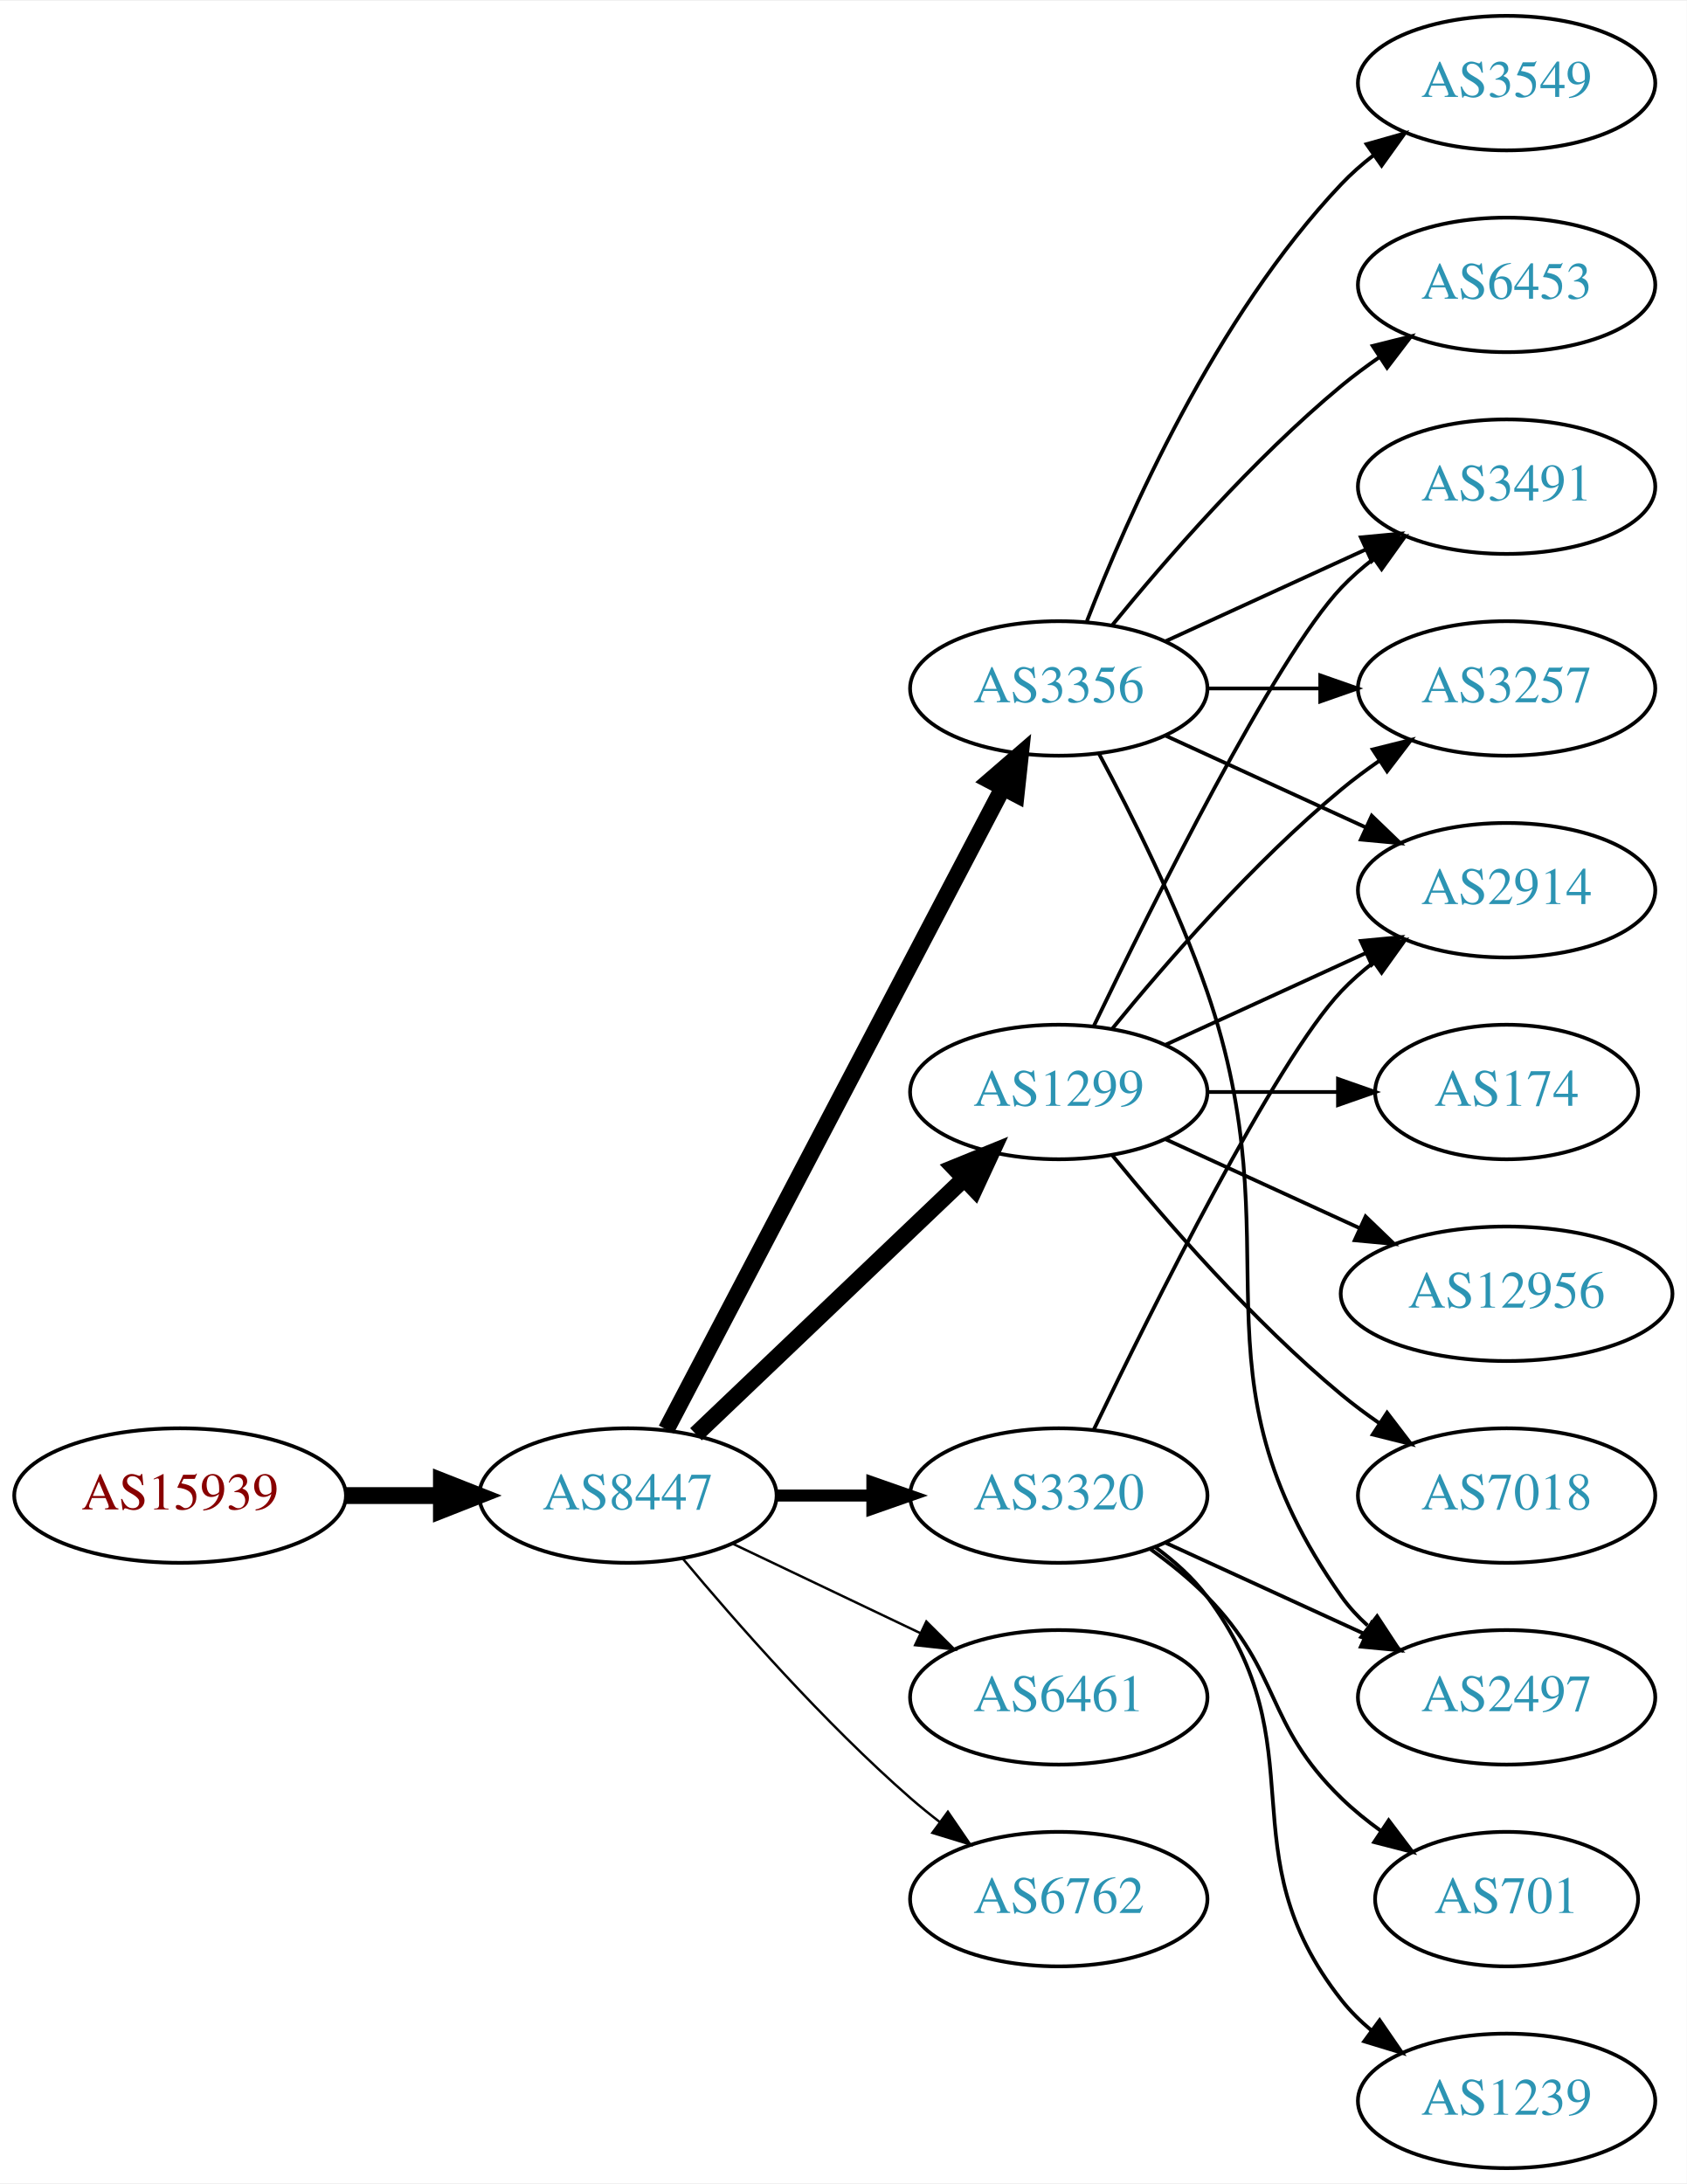
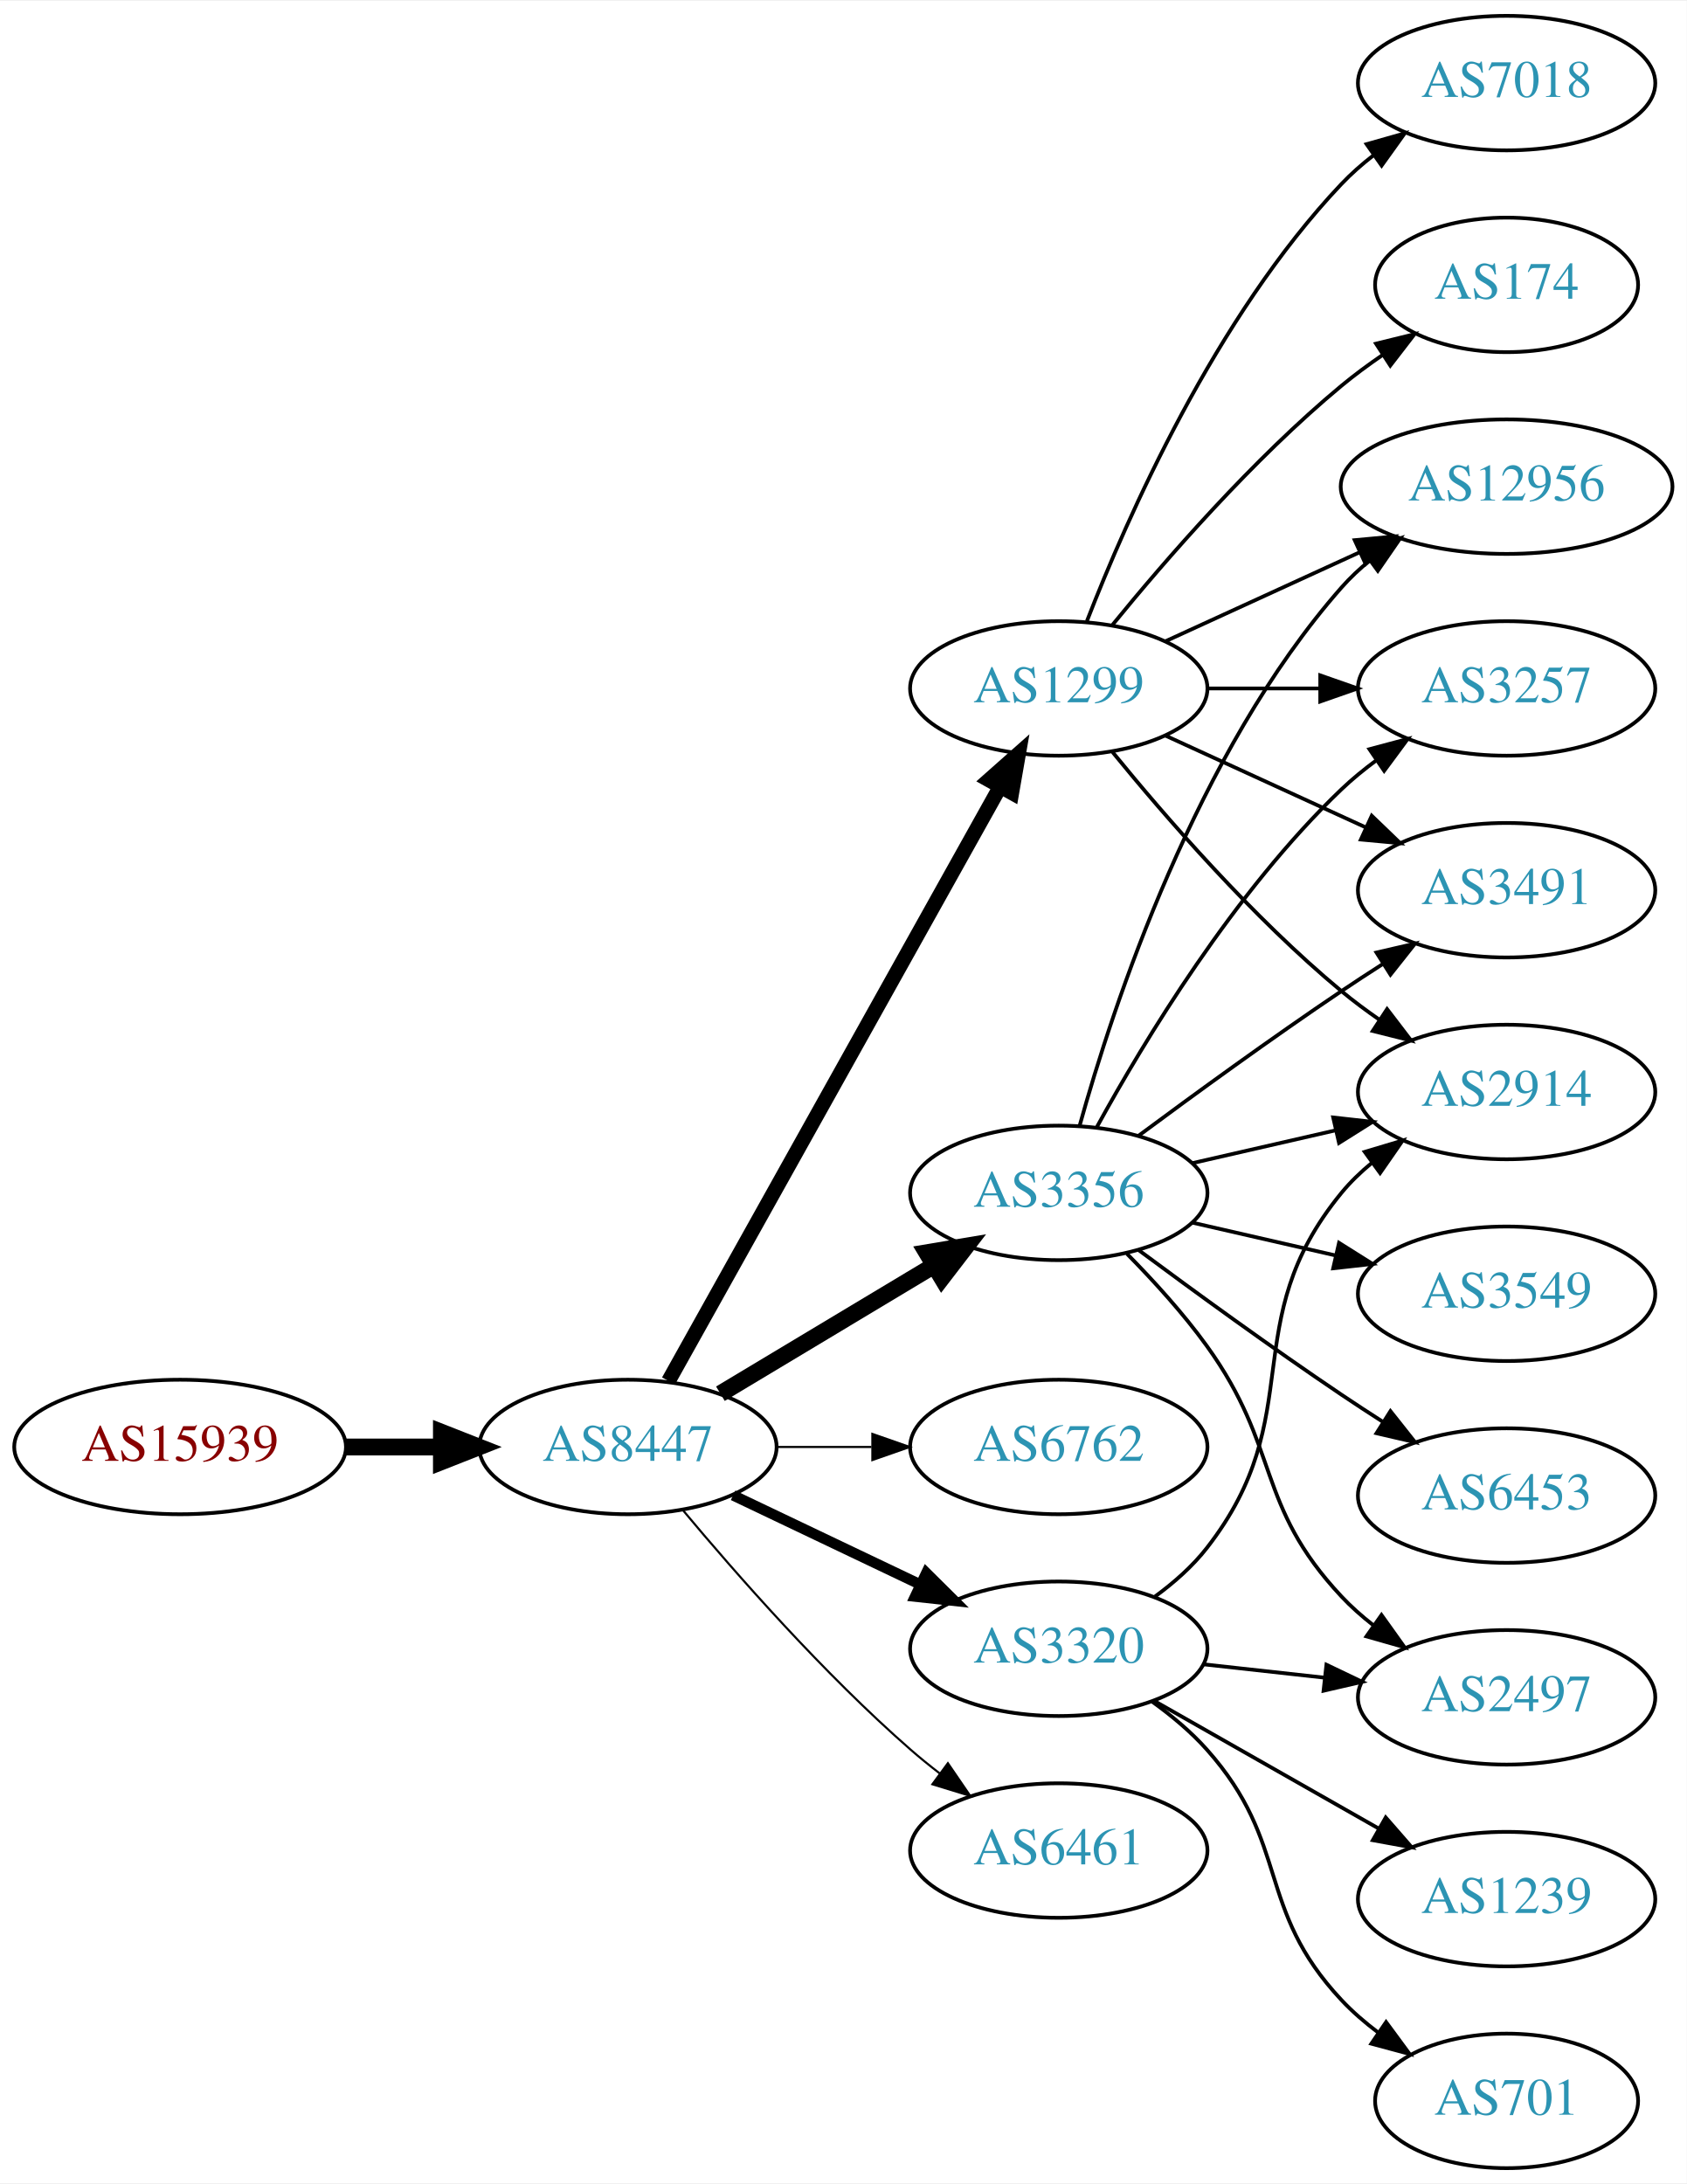
<svg xmlns="http://www.w3.org/2000/svg" xmlns:xlink="http://www.w3.org/1999/xlink" width="451pt" height="584pt" viewBox="0.00 0.00 451.37 584.00">
  <g id="graph0" class="graph" transform="scale(1 1) rotate(0) translate(4 580)">
    <polygon fill="white" stroke="none" points="-4,4 -4,-580 447.37,-580 447.37,4 -4,4" />
    <g id="node1" class="node">
      <g id="a_node1">
        <a xlink:href="/asn/15939" xlink:title="AS15939 ~ DELOITTEAT-AS [AT]">
-           <ellipse fill="#ffffff" stroke="black" cx="44.196" cy="-180" rx="44.393" ry="18" />
-           <text text-anchor="middle" x="44.196" y="-176.3" font-family="Times,serif" font-size="14.00" fill="#880000">AS15939</text>
+           <ellipse fill="#ffffff" stroke="black" cx="44.196" cy="-193" rx="44.393" ry="18" />
+           <text text-anchor="middle" x="44.196" y="-189.3" font-family="Times,serif" font-size="14.00" fill="#880000">AS15939</text>
        </a>
      </g>
    </g>
    <g id="node2" class="node">
      <g id="a_node2">
        <a xlink:href="/asn/8447" xlink:title="AS8447 ~ A1 Telekom Austria AG [AT]">
-           <ellipse fill="#ffffff" stroke="black" cx="164.039" cy="-180" rx="39.794" ry="18" />
-           <text text-anchor="middle" x="164.039" y="-176.3" font-family="Times,serif" font-size="14.00" fill="#2c94b3">AS8447</text>
+           <ellipse fill="#ffffff" stroke="black" cx="164.039" cy="-193" rx="39.794" ry="18" />
+           <text text-anchor="middle" x="164.039" y="-189.3" font-family="Times,serif" font-size="14.00" fill="#2c94b3">AS8447</text>
        </a>
      </g>
    </g>
    <g id="edge1" class="edge">
-       <path fill="none" stroke="black" stroke-width="4.5" d="M88.407,-180C96.72,-180 105.482,-180 113.965,-180" />
-       <polygon fill="black" stroke="black" stroke-width="4.5" points="114.123,-183.938 124.123,-180 114.123,-176.063 114.123,-183.938" />
+       <path fill="none" stroke="black" stroke-width="4.5" d="M88.407,-193C96.72,-193 105.482,-193 113.965,-193" />
+       <polygon fill="black" stroke="black" stroke-width="4.5" points="114.123,-196.938 124.123,-193 114.123,-189.063 114.123,-196.938" />
    </g>
    <g id="node3" class="node">
      <g id="a_node3">
-         <a xlink:href="/asn/3356" xlink:title="AS3356 ~ Level 3 Parent, LLC [US]">
+         <a xlink:href="/asn/1299" xlink:title="AS1299 ~ Telia Carrier [EU]">
          <ellipse fill="#ffffff" stroke="black" cx="279.332" cy="-396" rx="39.794" ry="18" />
-           <text text-anchor="middle" x="279.332" y="-392.3" font-family="Times,serif" font-size="14.00" fill="#2c94b3">AS3356</text>
+           <text text-anchor="middle" x="279.332" y="-392.3" font-family="Times,serif" font-size="14.00" fill="#2c94b3">AS1299</text>
        </a>
      </g>
    </g>
    <g id="edge2" class="edge">
-       <path fill="none" stroke="black" stroke-width="4.5" d="M174.31,-197.676C194.151,-235.505 240.829,-324.499 264.316,-369.278" />
-       <polygon fill="black" stroke="black" stroke-width="4.5" points="260.959,-371.356 269.091,-378.383 267.933,-367.698 260.959,-371.356" />
+       <path fill="none" stroke="black" stroke-width="3.938" d="M174.894,-210.66C194.864,-246.442 240.192,-327.661 263.652,-369.697" />
+       <polygon fill="black" stroke="black" stroke-width="3.938" points="260.65,-371.499 268.579,-378.526 266.762,-368.088 260.65,-371.499" />
    </g>
    <g id="node4" class="node">
      <g id="a_node4">
-         <a xlink:href="/asn/6461" xlink:title="AS6461 ~ Zayo Bandwidth [US]">
-           <ellipse fill="#ffffff" stroke="black" cx="279.332" cy="-126" rx="39.794" ry="18" />
-           <text text-anchor="middle" x="279.332" y="-122.3" font-family="Times,serif" font-size="14.00" fill="#2c94b3">AS6461</text>
+         <a xlink:href="/asn/3356" xlink:title="AS3356 ~ Level 3 Parent, LLC [US]">
+           <ellipse fill="#ffffff" stroke="black" cx="279.332" cy="-261" rx="39.794" ry="18" />
+           <text text-anchor="middle" x="279.332" y="-257.3" font-family="Times,serif" font-size="14.00" fill="#2c94b3">AS3356</text>
        </a>
      </g>
    </g>
    <g id="edge3" class="edge">
-       <path fill="none" stroke="black" stroke-width="0.643" d="M192.175,-167.066C207.169,-159.919 225.99,-150.948 242.213,-143.215" />
-       <polygon fill="black" stroke="black" stroke-width="0.643" points="243.895,-146.291 251.417,-138.829 240.884,-139.972 243.895,-146.291" />
+       <path fill="none" stroke="black" stroke-width="4.5" d="M188.789,-207.255C205.405,-217.229 227.801,-230.671 246.038,-241.617" />
+       <polygon fill="black" stroke="black" stroke-width="4.5" points="244.012,-244.993 254.613,-246.764 248.065,-238.241 244.012,-244.993" />
    </g>
    <g id="node5" class="node">
      <g id="a_node5">
-         <a xlink:href="/asn/1299" xlink:title="AS1299 ~ Telia Carrier [EU]">
-           <ellipse fill="#ffffff" stroke="black" cx="279.332" cy="-288" rx="39.794" ry="18" />
-           <text text-anchor="middle" x="279.332" y="-284.3" font-family="Times,serif" font-size="14.00" fill="#2c94b3">AS1299</text>
+         <a xlink:href="/asn/6762" xlink:title="AS6762 ~ TELECOM ITALIA SPARKLE S.p.A. [IT]">
+           <ellipse fill="#ffffff" stroke="black" cx="279.332" cy="-193" rx="39.794" ry="18" />
+           <text text-anchor="middle" x="279.332" y="-189.3" font-family="Times,serif" font-size="14.00" fill="#2c94b3">AS6762</text>
        </a>
      </g>
    </g>
    <g id="edge4" class="edge">
-       <path fill="none" stroke="black" stroke-width="4.5" d="M182.245,-196.403C201.321,-214.587 232.241,-244.063 253.838,-264.651" />
-       <polygon fill="black" stroke="black" stroke-width="4.5" points="251.379,-267.747 261.334,-271.797 256.813,-262.047 251.379,-267.747" />
+       <path fill="none" stroke="black" stroke-width="0.562" d="M203.711,-193C211.914,-193 220.678,-193 229.21,-193" />
+       <polygon fill="black" stroke="black" stroke-width="0.562" points="229.449,-196.5 239.449,-193 229.449,-189.5 229.449,-196.5" />
    </g>
    <g id="node6" class="node">
      <g id="a_node6">
        <a xlink:href="/asn/3320" xlink:title="AS3320 ~ DTAG [DE]">
-           <ellipse fill="#ffffff" stroke="black" cx="279.332" cy="-180" rx="39.794" ry="18" />
-           <text text-anchor="middle" x="279.332" y="-176.3" font-family="Times,serif" font-size="14.00" fill="#2c94b3">AS3320</text>
+           <ellipse fill="#ffffff" stroke="black" cx="279.332" cy="-139" rx="39.794" ry="18" />
+           <text text-anchor="middle" x="279.332" y="-135.3" font-family="Times,serif" font-size="14.00" fill="#2c94b3">AS3320</text>
        </a>
      </g>
    </g>
    <g id="edge5" class="edge">
-       <path fill="none" stroke="black" stroke-width="3.214" d="M203.711,-180C211.914,-180 220.678,-180 229.21,-180" />
-       <polygon fill="black" stroke="black" stroke-width="3.214" points="229.449,-183.5 239.449,-180 229.449,-176.5 229.449,-183.5" />
+       <path fill="none" stroke="black" stroke-width="2.812" d="M192.175,-180.066C207.169,-172.919 225.99,-163.948 242.213,-156.215" />
+       <polygon fill="black" stroke="black" stroke-width="2.812" points="243.895,-159.291 251.417,-151.829 240.884,-152.972 243.895,-159.291" />
    </g>
    <g id="node7" class="node">
      <g id="a_node7">
-         <a xlink:href="/asn/6762" xlink:title="AS6762 ~ TELECOM ITALIA SPARKLE S.p.A. [IT]">
-           <ellipse fill="#ffffff" stroke="black" cx="279.332" cy="-72" rx="39.794" ry="18" />
-           <text text-anchor="middle" x="279.332" y="-68.3" font-family="Times,serif" font-size="14.00" fill="#2c94b3">AS6762</text>
+         <a xlink:href="/asn/6461" xlink:title="AS6461 ~ Zayo Bandwidth [US]">
+           <ellipse fill="#ffffff" stroke="black" cx="279.332" cy="-85" rx="39.794" ry="18" />
+           <text text-anchor="middle" x="279.332" y="-81.3" font-family="Times,serif" font-size="14.00" fill="#2c94b3">AS6461</text>
        </a>
      </g>
    </g>
    <g id="edge6" class="edge">
-       <path fill="none" stroke="black" stroke-width="0.643" d="M178.669,-163.183C192.951,-146.071 216.498,-119.255 239.685,-99 242.151,-96.846 244.789,-94.706 247.487,-92.628" />
-       <polygon fill="black" stroke="black" stroke-width="0.643" points="249.66,-95.375 255.641,-86.63 245.512,-89.736 249.66,-95.375" />
+       <path fill="none" stroke="black" stroke-width="0.562" d="M178.669,-176.183C192.951,-159.071 216.498,-132.255 239.685,-112 242.151,-109.846 244.789,-107.706 247.487,-105.628" />
+       <polygon fill="black" stroke="black" stroke-width="0.562" points="249.66,-108.375 255.641,-99.63 245.512,-102.736 249.66,-108.375" />
    </g>
    <g id="node8" class="node">
      <g id="a_node8">
-         <a xlink:href="/asn/6453" xlink:title="AS6453 ~ TATA COMMUNICATIONS (AMERICA) INC [US]">
-           <ellipse fill="#ffffff" stroke="black" cx="399.174" cy="-504" rx="39.794" ry="18" />
-           <text text-anchor="middle" x="399.174" y="-500.3" font-family="Times,serif" font-size="14.00" fill="#2c94b3">AS6453</text>
-         </a>
-       </g>
-     </g>
-     <g id="edge7" class="edge">
-       <path fill="none" stroke="black" d="M293.751,-413.065C307.865,-430.375 331.28,-457.345 354.978,-477 358.194,-479.668 361.695,-482.27 365.265,-484.741" />
-       <polygon fill="black" stroke="black" points="363.343,-487.666 373.622,-490.236 367.189,-481.817 363.343,-487.666" />
+         <a xlink:href="/asn/2914" xlink:title="AS2914 ~ NTT America, Inc. [US]">
+           <ellipse fill="#ffffff" stroke="black" cx="399.174" cy="-288" rx="39.794" ry="18" />
+           <text text-anchor="middle" x="399.174" y="-284.3" font-family="Times,serif" font-size="14.00" fill="#2c94b3">AS2914</text>
+         </a>
+       </g>
+     </g>
+     <g id="edge16" class="edge">
+       <path fill="none" stroke="black" d="M293.751,-378.935C307.865,-361.625 331.28,-334.655 354.978,-315 358.194,-312.332 361.695,-309.73 365.265,-307.259" />
+       <polygon fill="black" stroke="black" points="367.189,-310.183 373.622,-301.764 363.343,-304.334 367.189,-310.183" />
    </g>
    <g id="node9" class="node">
      <g id="a_node9">
-         <a xlink:href="/asn/3549" xlink:title="AS3549 ~ Level 3 Parent, LLC [US]">
+         <a xlink:href="/asn/12956" xlink:title="AS12956 ~ TELXIUS [ES]">
+           <ellipse fill="#ffffff" stroke="black" cx="399.174" cy="-450" rx="44.393" ry="18" />
+           <text text-anchor="middle" x="399.174" y="-446.3" font-family="Times,serif" font-size="14.00" fill="#2c94b3">AS12956</text>
+         </a>
+       </g>
+     </g>
+     <g id="edge18" class="edge">
+       <path fill="none" stroke="black" d="M307.96,-408.661C323.458,-415.762 343.025,-424.728 359.971,-432.494" />
+       <polygon fill="black" stroke="black" points="358.525,-435.681 369.074,-436.665 361.441,-429.317 358.525,-435.681" />
+     </g>
+     <g id="node13" class="node">
+       <g id="a_node13">
+         <a xlink:href="/asn/3257" xlink:title="AS3257 ~ GTT [DE]">
+           <ellipse fill="#ffffff" stroke="black" cx="399.174" cy="-396" rx="39.794" ry="18" />
+           <text text-anchor="middle" x="399.174" y="-392.3" font-family="Times,serif" font-size="14.00" fill="#2c94b3">AS3257</text>
+         </a>
+       </g>
+     </g>
+     <g id="edge19" class="edge">
+       <path fill="none" stroke="black" d="M319.244,-396C328.798,-396 339.147,-396 349.11,-396" />
+       <polygon fill="black" stroke="black" points="349.302,-399.5 359.302,-396 349.302,-392.5 349.302,-399.5" />
+     </g>
+     <g id="node14" class="node">
+       <g id="a_node14">
+         <a xlink:href="/asn/3491" xlink:title="AS3491 ~ PCCW Global, Inc. [US]">
+           <ellipse fill="#ffffff" stroke="black" cx="399.174" cy="-342" rx="39.794" ry="18" />
+           <text text-anchor="middle" x="399.174" y="-338.3" font-family="Times,serif" font-size="14.00" fill="#2c94b3">AS3491</text>
+         </a>
+       </g>
+     </g>
+     <g id="edge15" class="edge">
+       <path fill="none" stroke="black" d="M307.96,-383.339C323.917,-376.027 344.188,-366.739 361.471,-358.819" />
+       <polygon fill="black" stroke="black" points="363.085,-361.929 370.718,-354.581 360.169,-355.565 363.085,-361.929" />
+     </g>
+     <g id="node15" class="node">
+       <g id="a_node15">
+         <a xlink:href="/asn/174" xlink:title="AS174 ~ Cogent Communications [US]">
+           <ellipse fill="#ffffff" stroke="black" cx="399.174" cy="-504" rx="35.194" ry="18" />
+           <text text-anchor="middle" x="399.174" y="-500.3" font-family="Times,serif" font-size="14.00" fill="#2c94b3">AS174</text>
+         </a>
+       </g>
+     </g>
+     <g id="edge14" class="edge">
+       <path fill="none" stroke="black" d="M293.751,-413.065C307.865,-430.375 331.28,-457.345 354.978,-477 358.441,-479.872 362.234,-482.669 366.088,-485.308" />
+       <polygon fill="black" stroke="black" points="364.231,-488.275 374.521,-490.797 368.05,-482.408 364.231,-488.275" />
+     </g>
+     <g id="node16" class="node">
+       <g id="a_node16">
+         <a xlink:href="/asn/7018" xlink:title="AS7018 ~ AT&amp;T Services, Inc. [US]">
          <ellipse fill="#ffffff" stroke="black" cx="399.174" cy="-558" rx="39.794" ry="18" />
-           <text text-anchor="middle" x="399.174" y="-554.3" font-family="Times,serif" font-size="14.00" fill="#2c94b3">AS3549</text>
-         </a>
-       </g>
-     </g>
-     <g id="edge8" class="edge">
+           <text text-anchor="middle" x="399.174" y="-554.3" font-family="Times,serif" font-size="14.00" fill="#2c94b3">AS7018</text>
+         </a>
+       </g>
+     </g>
+     <g id="edge17" class="edge">
      <path fill="none" stroke="black" d="M286.855,-413.994C297.605,-441.728 321.262,-495.429 354.978,-531 357.564,-533.728 360.481,-536.294 363.55,-538.677" />
      <polygon fill="black" stroke="black" points="361.704,-541.658 371.898,-544.543 365.728,-535.93 361.704,-541.658" />
    </g>
+     <g id="edge7" class="edge">
+       <path fill="none" stroke="black" d="M315.051,-268.955C327.051,-271.704 340.672,-274.825 353.364,-277.733" />
+       <polygon fill="black" stroke="black" points="352.767,-281.187 363.296,-280.009 354.33,-274.364 352.767,-281.187" />
+     </g>
+     <g id="edge8" class="edge">
+       <path fill="none" stroke="black" d="M284.904,-278.946C293.81,-310.995 316.094,-378.842 354.978,-423 357.268,-425.601 359.87,-428.038 362.633,-430.301" />
+       <polygon fill="black" stroke="black" points="360.586,-433.14 370.727,-436.208 364.712,-427.485 360.586,-433.14" />
+     </g>
    <g id="node10" class="node">
      <g id="a_node10">
+         <a xlink:href="/asn/3549" xlink:title="AS3549 ~ Level 3 Parent, LLC [US]">
+           <ellipse fill="#ffffff" stroke="black" cx="399.174" cy="-234" rx="39.794" ry="18" />
+           <text text-anchor="middle" x="399.174" y="-230.3" font-family="Times,serif" font-size="14.00" fill="#2c94b3">AS3549</text>
+         </a>
+       </g>
+     </g>
+     <g id="edge9" class="edge">
+       <path fill="none" stroke="black" d="M315.051,-253.045C327.051,-250.296 340.672,-247.175 353.364,-244.267" />
+       <polygon fill="black" stroke="black" points="354.33,-247.636 363.296,-241.991 352.767,-240.813 354.33,-247.636" />
+     </g>
+     <g id="node11" class="node">
+       <g id="a_node11">
+         <a xlink:href="/asn/6453" xlink:title="AS6453 ~ TATA COMMUNICATIONS (AMERICA) INC [US]">
+           <ellipse fill="#ffffff" stroke="black" cx="399.174" cy="-180" rx="39.794" ry="18" />
+           <text text-anchor="middle" x="399.174" y="-176.3" font-family="Times,serif" font-size="14.00" fill="#2c94b3">AS6453</text>
+         </a>
+       </g>
+     </g>
+     <g id="edge10" class="edge">
+       <path fill="none" stroke="black" d="M300.662,-245.723C315.524,-234.696 336.269,-219.593 354.978,-207 358.527,-204.611 362.277,-202.161 366.026,-199.758" />
+       <polygon fill="black" stroke="black" points="368.094,-202.591 374.674,-194.288 364.352,-196.675 368.094,-202.591" />
+     </g>
+     <g id="node12" class="node">
+       <g id="a_node12">
        <a xlink:href="/asn/2497" xlink:title="AS2497 ~ Internet Initiative Japan Inc. [JP]">
          <ellipse fill="#ffffff" stroke="black" cx="399.174" cy="-126" rx="39.794" ry="18" />
          <text text-anchor="middle" x="399.174" y="-122.3" font-family="Times,serif" font-size="14.00" fill="#2c94b3">AS2497</text>
        </a>
      </g>
    </g>
-     <g id="edge9" class="edge">
-       <path fill="none" stroke="black" d="M290.124,-378.474C298.762,-362.389 311.159,-337.685 318.978,-315 343.012,-245.269 312.399,-213.225 354.978,-153 356.969,-150.184 359.356,-147.599 361.972,-145.24" />
-       <polygon fill="black" stroke="black" points="364.525,-147.694 370.34,-138.838 360.271,-142.135 364.525,-147.694" />
-     </g>
-     <g id="node11" class="node">
-       <g id="a_node11">
-         <a xlink:href="/asn/2914" xlink:title="AS2914 ~ NTT America, Inc. [US]">
-           <ellipse fill="#ffffff" stroke="black" cx="399.174" cy="-342" rx="39.794" ry="18" />
-           <text text-anchor="middle" x="399.174" y="-338.3" font-family="Times,serif" font-size="14.00" fill="#2c94b3">AS2914</text>
-         </a>
-       </g>
-     </g>
-     <g id="edge10" class="edge">
-       <path fill="none" stroke="black" d="M307.96,-383.339C323.917,-376.027 344.188,-366.739 361.471,-358.819" />
-       <polygon fill="black" stroke="black" points="363.085,-361.929 370.718,-354.581 360.169,-355.565 363.085,-361.929" />
-     </g>
-     <g id="node12" class="node">
-       <g id="a_node12">
-         <a xlink:href="/asn/3257" xlink:title="AS3257 ~ GTT [DE]">
-           <ellipse fill="#ffffff" stroke="black" cx="399.174" cy="-396" rx="39.794" ry="18" />
-           <text text-anchor="middle" x="399.174" y="-392.3" font-family="Times,serif" font-size="14.00" fill="#2c94b3">AS3257</text>
-         </a>
-       </g>
-     </g>
    <g id="edge11" class="edge">
-       <path fill="none" stroke="black" d="M319.244,-396C328.798,-396 339.147,-396 349.11,-396" />
-       <polygon fill="black" stroke="black" points="349.302,-399.5 359.302,-396 349.302,-392.5 349.302,-399.5" />
-     </g>
-     <g id="node13" class="node">
-       <g id="a_node13">
-         <a xlink:href="/asn/3491" xlink:title="AS3491 ~ PCCW Global, Inc. [US]">
-           <ellipse fill="#ffffff" stroke="black" cx="399.174" cy="-450" rx="39.794" ry="18" />
-           <text text-anchor="middle" x="399.174" y="-446.3" font-family="Times,serif" font-size="14.00" fill="#2c94b3">AS3491</text>
-         </a>
-       </g>
+       <path fill="none" stroke="black" d="M297.566,-244.722C304.667,-237.527 312.687,-228.729 318.978,-220 338.742,-192.575 331.872,-177.674 354.978,-153 357.547,-150.257 360.454,-147.68 363.515,-145.29" />
+       <polygon fill="black" stroke="black" points="365.695,-148.036 371.854,-139.415 361.663,-142.313 365.695,-148.036" />
    </g>
    <g id="edge12" class="edge">
-       <path fill="none" stroke="black" d="M307.96,-408.661C323.917,-415.973 344.188,-425.261 361.471,-433.181" />
-       <polygon fill="black" stroke="black" points="360.169,-436.435 370.718,-437.419 363.085,-430.071 360.169,-436.435" />
-     </g>
-     <g id="edge15" class="edge">
-       <path fill="none" stroke="black" d="M307.96,-300.661C323.917,-307.973 344.188,-317.261 361.471,-325.181" />
-       <polygon fill="black" stroke="black" points="360.169,-328.435 370.718,-329.419 363.085,-322.071 360.169,-328.435" />
-     </g>
-     <g id="edge18" class="edge">
-       <path fill="none" stroke="black" d="M293.751,-305.065C307.865,-322.375 331.28,-349.345 354.978,-369 358.194,-371.668 361.695,-374.27 365.265,-376.741" />
-       <polygon fill="black" stroke="black" points="363.343,-379.666 373.622,-382.236 367.189,-373.817 363.343,-379.666" />
-     </g>
-     <g id="edge17" class="edge">
-       <path fill="none" stroke="black" d="M288.679,-305.595C304.146,-337.732 337.291,-404.34 354.978,-423 357.564,-425.728 360.481,-428.294 363.55,-430.677" />
-       <polygon fill="black" stroke="black" points="361.704,-433.658 371.898,-436.543 365.728,-427.93 361.704,-433.658" />
-     </g>
-     <g id="node14" class="node">
-       <g id="a_node14">
-         <a xlink:href="/asn/7018" xlink:title="AS7018 ~ AT&amp;T Services, Inc. [US]">
-           <ellipse fill="#ffffff" stroke="black" cx="399.174" cy="-180" rx="39.794" ry="18" />
-           <text text-anchor="middle" x="399.174" y="-176.3" font-family="Times,serif" font-size="14.00" fill="#2c94b3">AS7018</text>
-         </a>
-       </g>
+       <path fill="none" stroke="black" d="M289.573,-278.713C302.118,-301.561 326.295,-341.611 354.978,-369 357.846,-371.739 361.035,-374.347 364.344,-376.785" />
+       <polygon fill="black" stroke="black" points="362.468,-379.742 372.704,-382.477 366.407,-373.956 362.468,-379.742" />
    </g>
    <g id="edge13" class="edge">
-       <path fill="none" stroke="black" d="M293.751,-270.935C307.865,-253.625 331.28,-226.655 354.978,-207 358.194,-204.332 361.695,-201.73 365.265,-199.259" />
-       <polygon fill="black" stroke="black" points="367.189,-202.183 373.622,-193.764 363.343,-196.334 367.189,-202.183" />
-     </g>
-     <g id="node15" class="node">
-       <g id="a_node15">
-         <a xlink:href="/asn/174" xlink:title="AS174 ~ Cogent Communications [US]">
-           <ellipse fill="#ffffff" stroke="black" cx="399.174" cy="-288" rx="35.194" ry="18" />
-           <text text-anchor="middle" x="399.174" y="-284.3" font-family="Times,serif" font-size="14.00" fill="#2c94b3">AS174</text>
-         </a>
-       </g>
-     </g>
-     <g id="edge14" class="edge">
-       <path fill="none" stroke="black" d="M319.244,-288C330.331,-288 342.491,-288 353.873,-288" />
-       <polygon fill="black" stroke="black" points="354.055,-291.5 364.055,-288 354.055,-284.5 354.055,-291.5" />
-     </g>
-     <g id="node16" class="node">
-       <g id="a_node16">
-         <a xlink:href="/asn/12956" xlink:title="AS12956 ~ TELXIUS [ES]">
-           <ellipse fill="#ffffff" stroke="black" cx="399.174" cy="-234" rx="44.393" ry="18" />
-           <text text-anchor="middle" x="399.174" y="-230.3" font-family="Times,serif" font-size="14.00" fill="#2c94b3">AS12956</text>
-         </a>
-       </g>
-     </g>
-     <g id="edge16" class="edge">
-       <path fill="none" stroke="black" d="M307.96,-275.339C323.458,-268.238 343.025,-259.272 359.971,-251.506" />
-       <polygon fill="black" stroke="black" points="361.441,-254.683 369.074,-247.335 358.525,-248.319 361.441,-254.683" />
-     </g>
-     <g id="edge19" class="edge">
-       <path fill="none" stroke="black" d="M307.96,-167.339C323.917,-160.027 344.188,-150.739 361.471,-142.819" />
-       <polygon fill="black" stroke="black" points="363.085,-145.929 370.718,-138.581 360.169,-139.565 363.085,-145.929" />
-     </g>
-     <g id="edge20" class="edge">
-       <path fill="none" stroke="black" d="M288.679,-197.595C304.146,-229.732 337.291,-296.34 354.978,-315 357.564,-317.728 360.481,-320.294 363.55,-322.677" />
-       <polygon fill="black" stroke="black" points="361.704,-325.658 371.898,-328.543 365.728,-319.93 361.704,-325.658" />
+       <path fill="none" stroke="black" d="M300.662,-276.277C315.524,-287.304 336.269,-302.407 354.978,-315 358.527,-317.389 362.277,-319.839 366.026,-322.242" />
+       <polygon fill="black" stroke="black" points="364.352,-325.325 374.674,-327.712 368.094,-319.409 364.352,-325.325" />
+     </g>
+     <g id="edge23" class="edge">
+       <path fill="none" stroke="black" d="M305.114,-152.995C310.198,-156.719 315.156,-161.092 318.978,-166 346.719,-201.625 326.335,-226.096 354.978,-261 357.362,-263.906 360.146,-266.59 363.13,-269.048" />
+       <polygon fill="black" stroke="black" points="361.211,-271.98 371.361,-275.017 365.32,-266.313 361.211,-271.98" />
+     </g>
+     <g id="edge22" class="edge">
+       <path fill="none" stroke="black" d="M317.942,-134.851C328.253,-133.713 339.57,-132.465 350.37,-131.274" />
+       <polygon fill="black" stroke="black" points="350.961,-134.73 360.517,-130.154 350.194,-127.772 350.961,-134.73" />
    </g>
    <g id="node17" class="node">
      <g id="a_node17">
-         <a xlink:href="/asn/1239" xlink:title="AS1239 ~ Sprint [US]">
-           <ellipse fill="#ffffff" stroke="black" cx="399.174" cy="-18" rx="39.794" ry="18" />
-           <text text-anchor="middle" x="399.174" y="-14.3" font-family="Times,serif" font-size="14.00" fill="#2c94b3">AS1239</text>
-         </a>
-       </g>
-     </g>
-     <g id="edge21" class="edge">
-       <path fill="none" stroke="black" d="M305.262,-166.118C310.338,-162.389 315.256,-157.984 318.978,-153 349.249,-112.458 323.679,-84.754 354.978,-45 357.303,-42.047 360.047,-39.33 363.006,-36.853" />
-       <polygon fill="black" stroke="black" points="365.199,-39.585 371.203,-30.855 361.065,-33.936 365.199,-39.585" />
+         <a xlink:href="/asn/701" xlink:title="AS701 ~ UUNET [US]">
+           <ellipse fill="#ffffff" stroke="black" cx="399.174" cy="-18" rx="35.194" ry="18" />
+           <text text-anchor="middle" x="399.174" y="-14.3" font-family="Times,serif" font-size="14.00" fill="#2c94b3">AS701</text>
+         </a>
+       </g>
+     </g>
+     <g id="edge20" class="edge">
+       <path fill="none" stroke="black" d="M304.247,-124.91C309.49,-121.14 314.735,-116.77 318.978,-112 341.446,-86.743 331.872,-69.674 354.978,-45 357.902,-41.877 361.264,-38.971 364.793,-36.31" />
+       <polygon fill="black" stroke="black" points="366.923,-39.093 373.205,-30.562 362.974,-33.314 366.923,-39.093" />
    </g>
    <g id="node18" class="node">
      <g id="a_node18">
-         <a xlink:href="/asn/701" xlink:title="AS701 ~ UUNET [US]">
-           <ellipse fill="#ffffff" stroke="black" cx="399.174" cy="-72" rx="35.194" ry="18" />
-           <text text-anchor="middle" x="399.174" y="-68.3" font-family="Times,serif" font-size="14.00" fill="#2c94b3">AS701</text>
-         </a>
-       </g>
-     </g>
-     <g id="edge22" class="edge">
-       <path fill="none" stroke="black" d="M303.926,-165.611C309.182,-161.852 314.513,-157.563 318.978,-153 339.151,-132.383 334.285,-119.094 354.978,-99 358.206,-95.866 361.857,-92.911 365.635,-90.188" />
-       <polygon fill="black" stroke="black" points="367.614,-93.075 373.995,-84.617 363.732,-87.25 367.614,-93.075" />
+         <a xlink:href="/asn/1239" xlink:title="AS1239 ~ Sprint [US]">
+           <ellipse fill="#ffffff" stroke="black" cx="399.174" cy="-72" rx="39.794" ry="18" />
+           <text text-anchor="middle" x="399.174" y="-68.3" font-family="Times,serif" font-size="14.00" fill="#2c94b3">AS1239</text>
+         </a>
+       </g>
+     </g>
+     <g id="edge21" class="edge">
+       <path fill="none" stroke="black" d="M304.749,-125.118C322.208,-115.191 345.909,-101.716 365.069,-90.822" />
+       <polygon fill="black" stroke="black" points="366.825,-93.85 373.788,-85.865 363.365,-87.765 366.825,-93.85" />
    </g>
  </g>
</svg>
